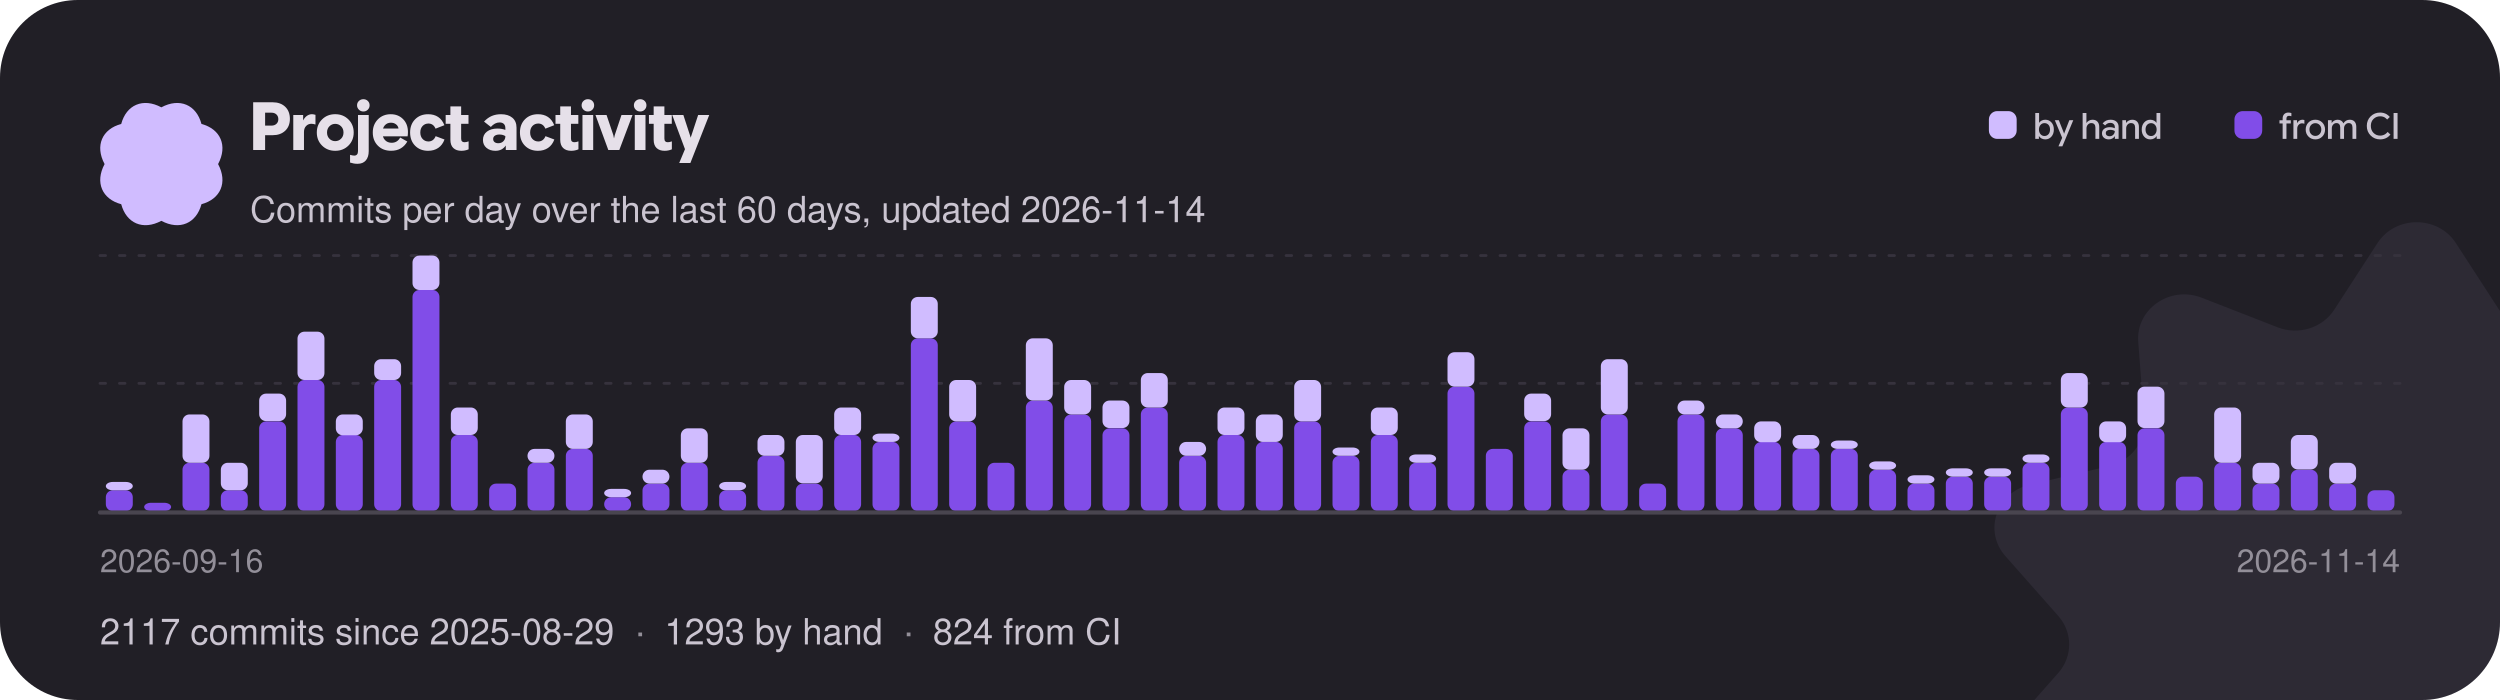
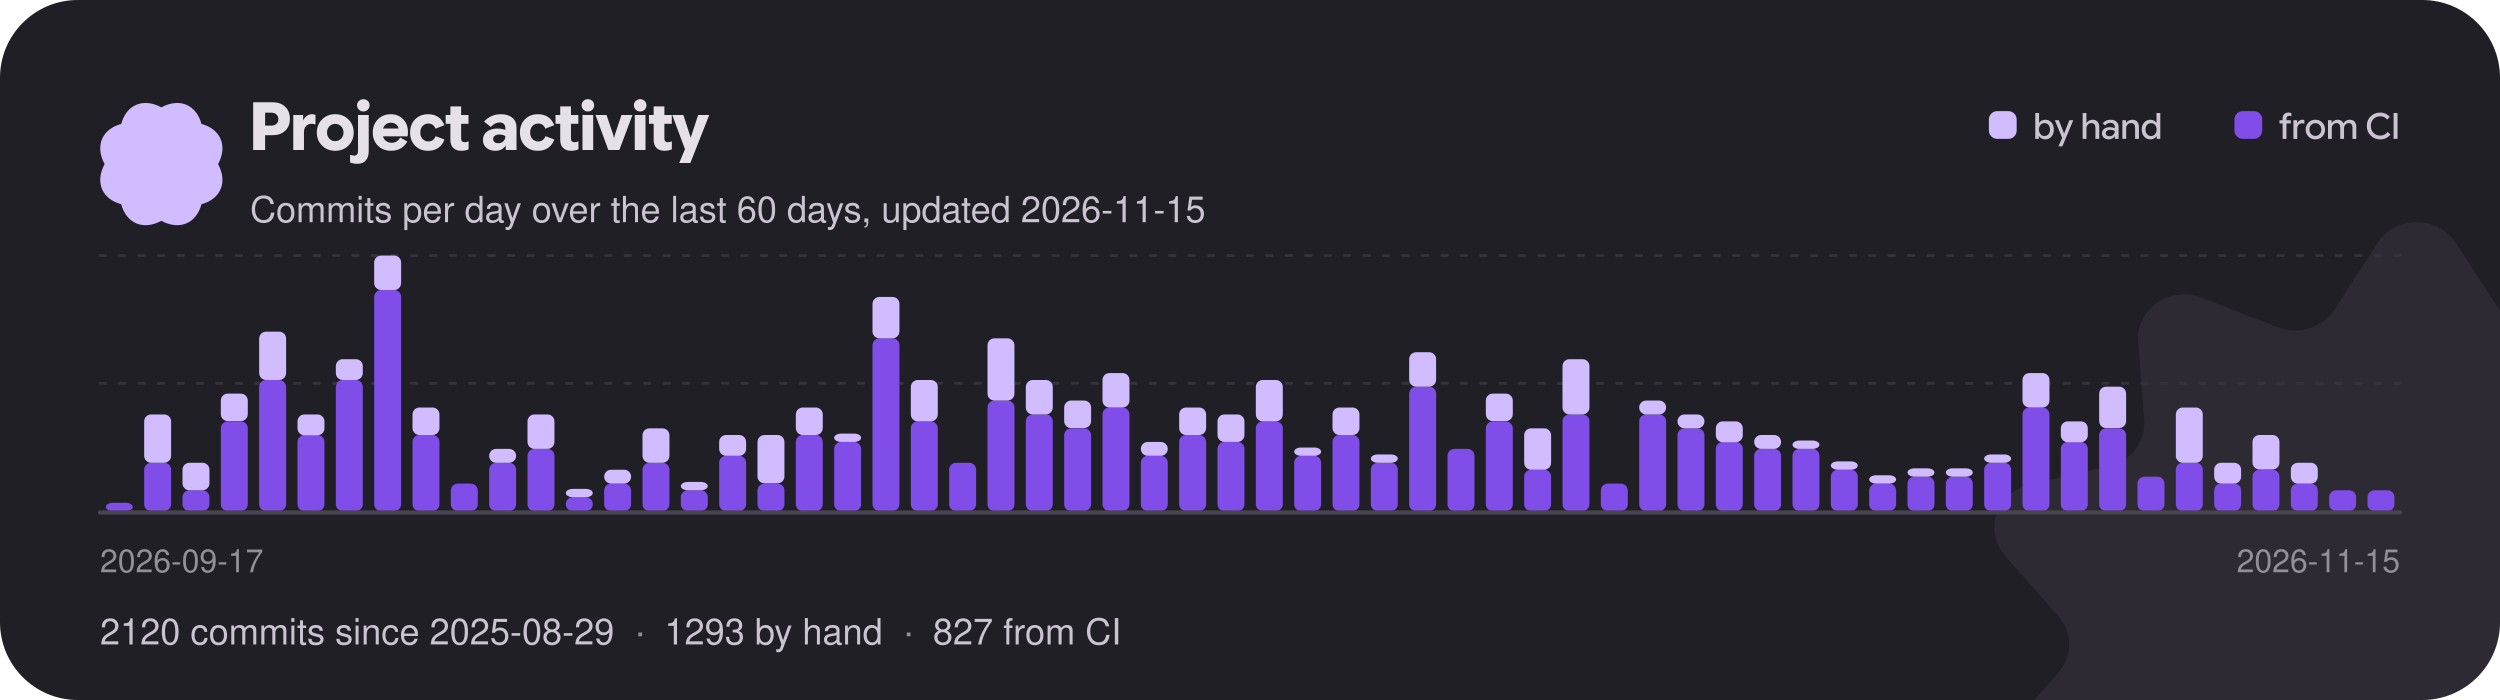
<svg xmlns="http://www.w3.org/2000/svg" width="900" height="252" viewBox="0 0 900 252" role="img" aria-label="Project activity: commits per day over the last 60 days">
  <style>text{font-family:"Google Sans Flex","Google Sans",-apple-system,"Segoe UI",Helvetica,Arial,sans-serif;font-weight:500}</style>
  <defs>
    <clipPath id="card">
      <rect width="900" height="252" rx="28" />
    </clipPath>
  </defs>
  <g clip-path="url(#card)">
    <rect width="900" height="252" fill="#211f26" />
    <g transform="translate(870 232) scale(0.95)">
      <g>
        <animateTransform attributeName="transform" type="rotate" from="0" to="360" dur="60s" repeatCount="indefinite" />
        <path transform="translate(-160 -160)" d="M145.149 7.904C151.979 -2.635 168.019 -2.635 174.849 7.904L191.239 33.165C195.729 40.093 204.799 42.91 212.689 39.83L241.469 28.603C253.479 23.92 266.449 32.932 265.509 45.3L263.239 74.95C262.609 83.08 268.209 90.45 276.489 92.4L306.679 99.49C319.269 102.45 324.229 117.03 315.859 126.51L295.799 149.21C290.299 155.44 290.299 164.56 295.799 170.79L315.859 193.49C324.229 202.97 319.269 217.55 306.679 220.51L276.489 227.6C268.209 229.55 262.609 236.92 263.239 245.05L265.509 274.7C266.449 287.07 253.479 296.08 241.469 291.4L212.689 280.17C204.799 277.09 195.729 279.91 191.239 286.84L174.849 312.1C168.019 322.63 151.979 322.63 145.149 312.1L128.759 286.84C124.269 279.91 115.199 277.09 107.309 280.17L78.529 291.4C66.519 296.08 53.549 287.07 54.489 274.7L56.759 245.05C57.389 236.92 51.789 229.55 43.509 227.6L13.319 220.51C0.729 217.55 -4.231 202.97 4.139 193.49L24.199 170.79C29.699 164.56 29.699 155.44 24.199 149.21L4.139 126.51C-4.231 117.03 0.729 102.45 13.319 99.49L43.509 92.4C51.789 90.45 57.389 83.08 56.759 74.95L54.489 45.3C53.549 32.932 66.519 23.92 78.529 28.603L107.309 39.83C115.199 42.91 124.269 40.093 128.759 33.165L145.149 7.904Z" fill="#d0bcff" fill-opacity="0.07" />
      </g>
    </g>
    <g transform="translate(58 59) scale(0.1375)">
      <g>
        <animateTransform attributeName="transform" type="rotate" from="360" to="0" dur="18s" repeatCount="indefinite" />
        <path transform="translate(-189.4 -189.5)" d="M338.584 189.998C364.427 238.164 344.902 281.771 295.066 295.061C281.771 344.902 238.164 364.422 189.998 338.584C141.831 364.427 98.225 344.902 84.934 295.066C35.098 281.771 15.573 238.164 41.416 189.998C15.573 141.831 35.098 98.225 84.934 84.934C98.225 35.098 141.831 15.573 189.998 41.416C238.164 15.573 281.771 35.098 295.061 84.934C344.902 98.225 364.422 141.831 338.584 189.998Z" fill="#d0bcff" />
      </g>
    </g>
    <path aria-hidden="true" transform="translate(90 54)" fill="#e6e0e9" d="M1.14 0Q1.14 0 1.14 0Q1.14 0 1.14 0V-17.18Q1.14 -17.18 1.14 -17.18Q1.14 -17.18 1.14 -17.18H8.16Q10.97 -17.18 12.67 -15.57Q14.36 -13.96 14.36 -11.18Q14.36 -8.52 12.66 -6.92Q10.96 -5.33 8.16 -5.33H3.62V-8.78H7.75Q8.83 -8.78 9.52 -9.42Q10.2 -10.06 10.2 -11.1Q10.2 -12.14 9.52 -12.79Q8.84 -13.43 7.76 -13.43H5.44V0Q5.44 0 5.44 0Q5.44 0 5.44 0ZM15.58 0Q15.58 0 15.58 0Q15.58 0 15.58 0V-12.6Q15.58 -12.6 15.58 -12.6Q15.58 -12.6 15.58 -12.6H19.13Q19.13 -12.6 19.13 -12.6Q19.13 -12.6 19.13 -12.6V-10.31L18.83 -10.66H19.15Q19.7 -11.78 20.56 -12.34Q21.41 -12.89 22.3 -12.89Q22.58 -12.89 22.87 -12.83Q23.16 -12.78 23.57 -12.66Q23.57 -12.66 23.57 -12.66Q23.57 -12.66 23.57 -12.66V-9.18Q23.57 -9.18 23.57 -9.18Q23.57 -9.18 23.57 -9.18Q23.11 -9.32 22.75 -9.38Q22.39 -9.44 22.08 -9.44Q20.99 -9.44 20.21 -8.65Q19.43 -7.86 19.43 -6.46V0Q19.43 0 19.43 0Q19.43 0 19.43 0ZM30.68 0.29Q27.83 0.29 25.94 -1.59Q24.05 -3.47 24.05 -6.3Q24.05 -9.13 25.94 -11.01Q27.83 -12.89 30.68 -12.89Q33.54 -12.89 35.44 -11Q37.33 -9.12 37.33 -6.3Q37.33 -3.47 35.44 -1.59Q33.54 0.29 30.68 0.29ZM30.68 -3.19Q31.91 -3.19 32.78 -4.06Q33.66 -4.92 33.66 -6.3Q33.66 -7.68 32.78 -8.54Q31.91 -9.41 30.68 -9.41Q29.46 -9.41 28.6 -8.54Q27.73 -7.68 27.73 -6.3Q27.73 -4.92 28.59 -4.06Q29.45 -3.19 30.68 -3.19ZM38.71 4.97Q37.96 4.97 37.37 4.86Q36.78 4.75 36.02 4.52Q36.02 4.52 36.02 4.52Q36.02 4.52 36.02 4.52V1.74Q36.02 1.74 36.02 1.74Q36.02 1.74 36.02 1.74Q36.55 1.88 36.9 1.95Q37.25 2.02 37.54 2.02Q38.17 2.02 38.53 1.61Q38.88 1.21 38.88 0.4V-12.6Q38.88 -12.6 38.88 -12.6Q38.88 -12.6 38.88 -12.6H42.74Q42.74 -12.6 42.74 -12.6Q42.74 -12.6 42.74 -12.6V0.41Q42.74 2.52 41.71 3.74Q40.67 4.97 38.71 4.97ZM40.8 -13.86Q39.86 -13.86 39.2 -14.52Q38.54 -15.18 38.54 -16.09Q38.54 -17.04 39.21 -17.66Q39.88 -18.29 40.8 -18.29Q41.77 -18.29 42.41 -17.66Q43.06 -17.04 43.06 -16.09Q43.06 -15.17 42.41 -14.51Q41.77 -13.86 40.8 -13.86ZM50.78 0.28Q47.84 0.28 46.02 -1.57Q44.2 -3.41 44.2 -6.3Q44.2 -9.13 46.01 -11Q47.83 -12.88 50.68 -12.88Q53.35 -12.88 55.1 -11.12Q56.86 -9.36 56.86 -6.46Q56.86 -6.08 56.83 -5.7Q56.8 -5.32 56.74 -4.91Q56.74 -4.91 56.74 -4.91Q56.74 -4.91 56.74 -4.91H46.08V-7.73H53.46Q53.33 -8.65 52.57 -9.24Q51.82 -9.83 50.72 -9.83Q49.37 -9.83 48.52 -8.87Q47.68 -7.91 47.68 -6.25Q47.68 -4.56 48.59 -3.58Q49.51 -2.6 50.99 -2.6Q52.01 -2.6 52.78 -3.07Q53.54 -3.53 54.07 -4.49Q54.07 -4.49 54.07 -4.49Q54.07 -4.49 54.07 -4.49L56.63 -3.05Q56.63 -3.05 56.63 -3.05Q56.63 -3.05 56.63 -3.05Q55.73 -1.46 54.28 -0.59Q52.84 0.28 50.78 0.28ZM64.13 0.29Q61.25 0.29 59.44 -1.54Q57.64 -3.37 57.64 -6.31Q57.64 -9.24 59.45 -11.06Q61.26 -12.88 64.14 -12.88Q66.25 -12.88 67.73 -11.89Q69.2 -10.91 69.98 -8.93Q69.98 -8.93 69.98 -8.93Q69.98 -8.93 69.98 -8.93L66.79 -7.68Q66.79 -7.68 66.79 -7.68Q66.79 -7.68 66.79 -7.68Q66.42 -8.59 65.77 -9.06Q65.12 -9.53 64.24 -9.53Q62.98 -9.53 62.14 -8.65Q61.31 -7.76 61.31 -6.31Q61.31 -4.85 62.15 -3.96Q62.99 -3.07 64.24 -3.07Q65.14 -3.07 65.81 -3.57Q66.48 -4.07 66.83 -4.98Q66.83 -4.98 66.83 -4.98Q66.83 -4.98 66.83 -4.98L70.02 -3.78Q70.02 -3.78 70.02 -3.78Q70.02 -3.78 70.02 -3.78Q69.3 -1.8 67.78 -0.76Q66.25 0.29 64.13 0.29ZM76.08 0.29Q74.27 0.29 73.21 -0.7Q72.14 -1.69 72.14 -3.71V-15.7Q72.14 -15.7 72.14 -15.7Q72.14 -15.7 72.14 -15.7H76.01Q76.01 -15.7 76.01 -15.7Q76.01 -15.7 76.01 -15.7V-4.18Q76.01 -3.42 76.32 -3.11Q76.63 -2.8 77.2 -2.8Q77.54 -2.8 77.9 -2.87Q78.25 -2.95 78.7 -3.11Q78.7 -3.11 78.7 -3.11Q78.7 -3.11 78.7 -3.11V-0.24Q78.7 -0.24 78.7 -0.24Q78.7 -0.24 78.7 -0.24Q78.04 0.04 77.4 0.16Q76.76 0.29 76.08 0.29ZM70.44 -9.43Q70.44 -9.43 70.44 -9.43Q70.44 -9.43 70.44 -9.43V-12.6Q70.44 -12.6 70.44 -12.6Q70.44 -12.6 70.44 -12.6H78.66Q78.66 -12.6 78.66 -12.6Q78.66 -12.6 78.66 -12.6V-9.43Q78.66 -9.43 78.66 -9.43Q78.66 -9.43 78.66 -9.43ZM88.34 0.29Q86.39 0.29 85.12 -0.78Q83.86 -1.85 83.86 -3.62Q83.86 -5.53 85.3 -6.62Q86.74 -7.72 89.05 -7.72Q89.87 -7.72 90.56 -7.6Q91.26 -7.48 91.93 -7.24V-7.86Q91.93 -8.84 91.39 -9.38Q90.84 -9.92 89.87 -9.92Q88.99 -9.92 88.21 -9.52Q87.43 -9.11 86.7 -8.3Q86.7 -8.3 86.7 -8.3Q86.7 -8.3 86.7 -8.3L84.25 -10.22Q84.25 -10.22 84.25 -10.22Q84.25 -10.22 84.25 -10.22Q85.58 -11.64 87.06 -12.26Q88.54 -12.88 90.37 -12.88Q92.93 -12.88 94.44 -11.62Q95.95 -10.37 95.95 -8.02V0Q95.95 0 95.95 0Q95.95 0 95.95 0H92.08Q92.08 0 92.08 0Q92.08 0 92.08 0V-2.41L92.68 -1.62H92.08Q91.46 -0.7 90.53 -0.2Q89.59 0.29 88.34 0.29ZM89.39 -2.44Q90.52 -2.44 91.22 -3.16Q91.93 -3.88 91.93 -4.91V-4.99Q91.48 -5.29 90.94 -5.43Q90.4 -5.57 89.78 -5.57Q88.75 -5.57 88.15 -5.15Q87.54 -4.73 87.54 -3.97Q87.54 -3.25 88.04 -2.84Q88.54 -2.44 89.39 -2.44ZM103.67 0.29Q100.79 0.29 98.98 -1.54Q97.18 -3.37 97.18 -6.31Q97.18 -9.24 98.99 -11.06Q100.8 -12.88 103.68 -12.88Q105.79 -12.88 107.27 -11.89Q108.74 -10.91 109.52 -8.93Q109.52 -8.93 109.52 -8.93Q109.52 -8.93 109.52 -8.93L106.33 -7.68Q106.33 -7.68 106.33 -7.68Q106.33 -7.68 106.33 -7.68Q105.96 -8.59 105.31 -9.06Q104.66 -9.53 103.78 -9.53Q102.52 -9.53 101.68 -8.65Q100.85 -7.76 100.85 -6.31Q100.85 -4.85 101.69 -3.96Q102.53 -3.07 103.78 -3.07Q104.68 -3.07 105.35 -3.57Q106.02 -4.07 106.37 -4.98Q106.37 -4.98 106.37 -4.98Q106.37 -4.98 106.37 -4.98L109.56 -3.78Q109.56 -3.78 109.56 -3.78Q109.56 -3.78 109.56 -3.78Q108.84 -1.8 107.32 -0.76Q105.79 0.29 103.67 0.29ZM115.62 0.29Q113.81 0.29 112.75 -0.7Q111.68 -1.69 111.68 -3.71V-15.7Q111.68 -15.7 111.68 -15.7Q111.68 -15.7 111.68 -15.7H115.55Q115.55 -15.7 115.55 -15.7Q115.55 -15.7 115.55 -15.7V-4.18Q115.55 -3.42 115.86 -3.11Q116.17 -2.8 116.74 -2.8Q117.08 -2.8 117.44 -2.87Q117.79 -2.95 118.24 -3.11Q118.24 -3.11 118.24 -3.11Q118.24 -3.11 118.24 -3.11V-0.24Q118.24 -0.24 118.24 -0.24Q118.24 -0.24 118.24 -0.24Q117.58 0.04 116.94 0.16Q116.3 0.29 115.62 0.29ZM109.98 -9.43Q109.98 -9.43 109.98 -9.43Q109.98 -9.43 109.98 -9.43V-12.6Q109.98 -12.6 109.98 -12.6Q109.98 -12.6 109.98 -12.6H118.2Q118.2 -12.6 118.2 -12.6Q118.2 -12.6 118.2 -12.6V-9.43Q118.2 -9.43 118.2 -9.43Q118.2 -9.43 118.2 -9.43ZM119.69 0Q119.69 0 119.69 0Q119.69 0 119.69 0V-12.6Q119.69 -12.6 119.69 -12.6Q119.69 -12.6 119.69 -12.6H123.55Q123.55 -12.6 123.55 -12.6Q123.55 -12.6 123.55 -12.6V0Q123.55 0 123.55 0Q123.55 0 123.55 0ZM121.63 -13.86Q120.7 -13.86 120.04 -14.52Q119.38 -15.18 119.38 -16.09Q119.38 -17.04 120.04 -17.66Q120.71 -18.29 121.63 -18.29Q122.6 -18.29 123.25 -17.66Q123.89 -17.04 123.89 -16.09Q123.89 -15.17 123.25 -14.51Q122.6 -13.86 121.63 -13.86ZM128.99 0Q128.99 0 128.99 0Q128.99 0 128.99 0L124.37 -12.6Q124.37 -12.6 124.37 -12.6Q124.37 -12.6 124.37 -12.6H128.36Q128.36 -12.6 128.36 -12.6Q128.36 -12.6 128.36 -12.6L130.79 -5.39L131.03 -4.21H131.05L131.32 -5.39L133.73 -12.6Q133.73 -12.6 133.73 -12.6Q133.73 -12.6 133.73 -12.6H137.7Q137.7 -12.6 137.7 -12.6Q137.7 -12.6 137.7 -12.6L132.95 0Q132.95 0 132.95 0Q132.95 0 132.95 0ZM138.52 0Q138.52 0 138.52 0Q138.52 0 138.52 0V-12.6Q138.52 -12.6 138.52 -12.6Q138.52 -12.6 138.52 -12.6H142.38Q142.38 -12.6 142.38 -12.6Q142.38 -12.6 142.38 -12.6V0Q142.38 0 142.38 0Q142.38 0 142.38 0ZM140.46 -13.86Q139.52 -13.86 138.86 -14.52Q138.2 -15.18 138.2 -16.09Q138.2 -17.04 138.87 -17.66Q139.54 -18.29 140.46 -18.29Q141.43 -18.29 142.07 -17.66Q142.72 -17.04 142.72 -16.09Q142.72 -15.17 142.07 -14.51Q141.43 -13.86 140.46 -13.86ZM149.26 0.29Q147.44 0.29 146.38 -0.7Q145.32 -1.69 145.32 -3.71V-15.7Q145.32 -15.7 145.32 -15.7Q145.32 -15.7 145.32 -15.7H149.18Q149.18 -15.7 149.18 -15.7Q149.18 -15.7 149.18 -15.7V-4.18Q149.18 -3.42 149.5 -3.11Q149.81 -2.8 150.37 -2.8Q150.72 -2.8 151.07 -2.87Q151.43 -2.95 151.87 -3.11Q151.87 -3.11 151.87 -3.11Q151.87 -3.11 151.87 -3.11V-0.24Q151.87 -0.24 151.87 -0.24Q151.87 -0.24 151.87 -0.24Q151.21 0.04 150.58 0.16Q149.94 0.29 149.26 0.29ZM143.62 -9.43Q143.62 -9.43 143.62 -9.43Q143.62 -9.43 143.62 -9.43V-12.6Q143.62 -12.6 143.62 -12.6Q143.62 -12.6 143.62 -12.6H151.84Q151.84 -12.6 151.84 -12.6Q151.84 -12.6 151.84 -12.6V-9.43Q151.84 -9.43 151.84 -9.43Q151.84 -9.43 151.84 -9.43ZM154.51 4.69Q154.51 4.69 154.49 4.73Q154.48 4.78 154.51 4.69L156.92 -1.09L156.86 0.42L152 -12.6Q152 -12.6 152 -12.6Q152 -12.6 152 -12.6H156.01Q156.01 -12.6 156.01 -12.6Q156.01 -12.6 156.01 -12.6L158.5 -4.96L158.64 -4.43H158.65L158.81 -4.94L161.33 -12.6Q161.33 -12.6 161.33 -12.6Q161.33 -12.6 161.33 -12.6H165.32Q165.32 -12.6 165.32 -12.6Q165.32 -12.6 165.32 -12.6L158.53 4.69Q158.52 4.73 158.53 4.71Q158.53 4.69 158.53 4.69Z" />
-     <text x="90" y="80" font-size="13" fill="#cac4d0">Commits per day over the last 60 days, updated 2026-11-14</text>
+     <text x="90" y="80" font-size="13" fill="#cac4d0">Commits per day over the last 60 days, updated 2026-11-15</text>
    <rect x="716.0" y="40" width="10" height="10" rx="3" fill="#d0bcff" />
    <path aria-hidden="true" transform="translate(732.0 50)" fill="#cac4d0" d="M4.29 0.18Q3.53 0.18 2.92 -0.16Q2.31 -0.5 2 -1.06H1.67L2 -1.37V0Q2 0 2 0Q2 0 2 0H0.7Q0.7 0 0.7 0Q0.7 0 0.7 0V-9.31Q0.7 -9.31 0.7 -9.31Q0.7 -9.31 0.7 -9.31H2.07Q2.07 -9.31 2.07 -9.31Q2.07 -9.31 2.07 -9.31V-5.65L2.05 -5.73Q2.36 -6.26 2.96 -6.58Q3.57 -6.9 4.3 -6.9Q5.63 -6.9 6.51 -5.94Q7.39 -4.97 7.39 -3.37Q7.39 -1.79 6.51 -0.81Q5.64 0.18 4.29 0.18ZM4.02 -1.04Q4.88 -1.04 5.44 -1.67Q6.01 -2.29 6.01 -3.37Q6.01 -4.44 5.45 -5.06Q4.88 -5.68 4.02 -5.68Q3.17 -5.68 2.6 -5.04Q2.02 -4.41 2.02 -3.37Q2.02 -2.37 2.59 -1.7Q3.15 -1.04 4.02 -1.04ZM9.04 2.67Q9.04 2.67 9.03 2.67Q9.03 2.68 9.04 2.67L10.53 -0.71L10.56 0.04L7.73 -6.73Q7.73 -6.73 7.73 -6.73Q7.73 -6.73 7.73 -6.73H9.17Q9.17 -6.73 9.17 -6.73Q9.17 -6.73 9.17 -6.73L10.94 -2.26L11.06 -1.87H11.09L11.22 -2.26L12.96 -6.73Q12.95 -6.73 12.96 -6.73Q12.96 -6.73 12.96 -6.73H14.38Q14.38 -6.73 14.38 -6.73Q14.38 -6.73 14.38 -6.73L10.46 2.67Q10.46 2.67 10.46 2.67Q10.46 2.67 10.46 2.67ZM17.75 0Q17.75 0 17.75 0Q17.75 0 17.75 0V-9.31Q17.75 -9.31 17.75 -9.31Q17.75 -9.31 17.75 -9.31H19.11Q19.11 -9.31 19.11 -9.31Q19.11 -9.31 19.11 -9.31V-5.73H19.13Q19.43 -6.25 20.02 -6.57Q20.6 -6.9 21.29 -6.9Q22.44 -6.9 23.08 -6.21Q23.72 -5.51 23.72 -4.34V0Q23.72 0 23.72 0Q23.72 0 23.72 0H22.35Q22.35 0 22.35 0Q22.35 0 22.35 0V-4.06Q22.35 -4.82 21.97 -5.26Q21.6 -5.69 20.86 -5.69Q20.15 -5.69 19.64 -5.14Q19.13 -4.58 19.13 -3.78V0Q19.13 0 19.13 0Q19.13 0 19.13 0ZM27.16 0.18Q26.08 0.18 25.4 -0.42Q24.71 -1.02 24.71 -1.99Q24.71 -3.02 25.48 -3.61Q26.25 -4.21 27.49 -4.21Q28.03 -4.21 28.51 -4.11Q28.98 -4 29.33 -3.84V-4.28Q29.33 -4.97 28.88 -5.37Q28.44 -5.77 27.7 -5.77Q27.12 -5.77 26.69 -5.54Q26.25 -5.32 25.84 -4.84Q25.84 -4.84 25.84 -4.84Q25.84 -4.84 25.84 -4.84L24.94 -5.58Q24.94 -5.58 24.94 -5.58Q24.94 -5.58 24.94 -5.58Q25.58 -6.3 26.25 -6.6Q26.92 -6.9 27.83 -6.9Q29.14 -6.9 29.92 -6.21Q30.7 -5.51 30.7 -4.32V0Q30.7 0 30.7 0Q30.7 0 30.7 0H29.35Q29.35 0 29.35 0Q29.35 0 29.35 0V-1.46L29.69 -0.99H29.33Q29.02 -0.45 28.45 -0.14Q27.88 0.18 27.16 0.18ZM27.45 -0.95Q28.24 -0.95 28.78 -1.49Q29.33 -2.03 29.33 -2.81V-2.83Q29.04 -3.02 28.61 -3.14Q28.18 -3.26 27.72 -3.26Q26.96 -3.26 26.52 -2.95Q26.08 -2.65 26.08 -2.07Q26.08 -1.55 26.45 -1.25Q26.83 -0.95 27.45 -0.95ZM32.05 0V-6.73Q32.05 -6.73 32.05 -6.73Q32.05 -6.73 32.05 -6.73H33.37Q33.37 -6.73 33.37 -6.73Q33.37 -6.73 33.37 -6.73V-5.53L33.2 -5.73H33.39Q33.7 -6.25 34.3 -6.57Q34.91 -6.9 35.58 -6.9Q36.73 -6.9 37.37 -6.21Q38.01 -5.52 38.01 -4.34V0Q38.01 0 38.01 0Q38.01 0 38.01 0H36.64Q36.64 0 36.64 0Q36.64 0 36.64 0V-4.06Q36.64 -4.83 36.27 -5.26Q35.9 -5.69 35.13 -5.69Q34.42 -5.69 33.92 -5.15Q33.42 -4.61 33.42 -3.8V0Q33.42 0 33.42 0Q33.42 0 33.42 0H32.05Q32.05 0 32.05 0Q32.05 0 32.05 0ZM42.11 0.18Q40.77 0.18 39.9 -0.8Q39.02 -1.77 39.02 -3.36Q39.02 -4.95 39.91 -5.92Q40.79 -6.9 42.13 -6.9Q42.86 -6.9 43.47 -6.57Q44.07 -6.25 44.36 -5.72L44.34 -5.65V-9.31Q44.34 -9.31 44.34 -9.31Q44.34 -9.31 44.34 -9.31H45.71Q45.71 -9.31 45.71 -9.31Q45.71 -9.31 45.71 -9.31V0Q45.71 0 45.71 0Q45.71 0 45.71 0H44.41Q44.41 0 44.41 0Q44.41 0 44.41 0V-1.29L44.64 -1.05H44.41Q44.1 -0.49 43.49 -0.16Q42.88 0.18 42.11 0.18ZM42.39 -1.03Q43.26 -1.03 43.82 -1.7Q44.39 -2.36 44.39 -3.37Q44.39 -4.39 43.81 -5.03Q43.24 -5.67 42.39 -5.67Q41.53 -5.67 40.96 -5.05Q40.39 -4.43 40.39 -3.36Q40.39 -2.29 40.96 -1.66Q41.53 -1.03 42.39 -1.03Z" />
    <rect x="804.4" y="40" width="10" height="10" rx="3" fill="#814de8" />
    <path aria-hidden="true" transform="translate(820.4 50)" fill="#cac4d0" d="M0.21 -5.55Q0.21 -5.55 0.21 -5.55Q0.21 -5.55 0.21 -5.55V-6.71Q0.21 -6.71 0.21 -6.71Q0.21 -6.71 0.21 -6.71H4.29Q4.29 -6.71 4.29 -6.71Q4.29 -6.71 4.29 -6.71V-5.55Q4.29 -5.55 4.29 -5.55Q4.29 -5.55 4.29 -5.55ZM1.35 0Q1.35 0 1.35 0Q1.35 0 1.35 0V-7.38Q1.35 -8.33 1.91 -8.91Q2.47 -9.48 3.41 -9.48Q3.67 -9.48 3.92 -9.44Q4.17 -9.41 4.5 -9.3Q4.5 -9.3 4.5 -9.3Q4.5 -9.3 4.5 -9.3V-8.15Q4.5 -8.15 4.5 -8.15Q4.5 -8.15 4.5 -8.15Q4.21 -8.24 4.01 -8.27Q3.82 -8.3 3.63 -8.3Q3.22 -8.3 2.97 -8.05Q2.72 -7.81 2.72 -7.31V-6.38V-6.14V0Q2.72 0 2.72 0Q2.72 0 2.72 0ZM5.23 0Q5.23 0 5.23 0Q5.23 0 5.23 0V-6.73Q5.23 -6.73 5.23 -6.73Q5.23 -6.73 5.23 -6.73H6.53Q6.53 -6.73 6.53 -6.73Q6.53 -6.73 6.53 -6.73V-5.53L6.4 -5.67H6.56Q6.82 -6.24 7.35 -6.57Q7.87 -6.9 8.43 -6.9Q8.57 -6.9 8.74 -6.88Q8.9 -6.86 9.18 -6.79Q9.18 -6.79 9.18 -6.79Q9.18 -6.79 9.18 -6.79V-5.45Q9.18 -5.45 9.18 -5.45Q9.18 -5.45 9.18 -5.45Q8.85 -5.55 8.65 -5.58Q8.46 -5.6 8.33 -5.6Q7.62 -5.6 7.11 -5.07Q6.6 -4.53 6.6 -3.67V0Q6.6 0 6.6 0Q6.6 0 6.6 0ZM13.13 0.18Q11.63 0.18 10.64 -0.84Q9.65 -1.85 9.65 -3.37Q9.65 -4.89 10.64 -5.9Q11.63 -6.9 13.13 -6.9Q14.62 -6.9 15.62 -5.9Q16.62 -4.89 16.62 -3.37Q16.62 -1.85 15.63 -0.84Q14.63 0.18 13.13 0.18ZM13.13 -1.07Q14.02 -1.07 14.64 -1.71Q15.27 -2.35 15.27 -3.37Q15.27 -4.39 14.64 -5.03Q14.01 -5.66 13.13 -5.66Q12.24 -5.66 11.62 -5.03Q11 -4.39 11 -3.37Q11 -2.35 11.62 -1.71Q12.23 -1.07 13.13 -1.07ZM17.67 0Q17.67 0 17.67 0Q17.67 0 17.67 0V-6.73Q17.67 -6.73 17.67 -6.73Q17.67 -6.73 17.67 -6.73H19Q19 -6.73 19 -6.73Q19 -6.73 19 -6.73V-5.58L18.87 -5.73H19.03Q19.32 -6.25 19.9 -6.57Q20.47 -6.9 21.16 -6.9Q21.89 -6.9 22.45 -6.54Q23.01 -6.17 23.22 -5.58Q23.61 -6.23 24.2 -6.57Q24.8 -6.9 25.52 -6.9Q26.64 -6.9 27.25 -6.22Q27.86 -5.53 27.86 -4.35V0Q27.86 0 27.86 0Q27.86 0 27.86 0H26.49Q26.49 0 26.49 0Q26.49 0 26.49 0V-4.06Q26.49 -4.85 26.15 -5.27Q25.8 -5.69 25.12 -5.69Q24.43 -5.69 23.94 -5.15Q23.45 -4.61 23.45 -3.79V0Q23.45 0 23.45 0Q23.45 0 23.45 0H22.08Q22.08 0 22.08 0Q22.08 0 22.08 0V-4.04Q22.08 -4.84 21.73 -5.26Q21.38 -5.69 20.7 -5.69Q20.02 -5.69 19.54 -5.14Q19.05 -4.6 19.05 -3.78V0Q19.05 0 19.05 0Q19.05 0 19.05 0ZM36.47 0.18Q34.41 0.18 33.03 -1.21Q31.65 -2.59 31.65 -4.67Q31.65 -6.76 33.04 -8.12Q34.42 -9.48 36.46 -9.48Q37.13 -9.48 37.75 -9.31Q38.37 -9.14 38.87 -8.82Q39.38 -8.51 39.94 -7.9Q39.94 -7.9 39.94 -7.9Q39.94 -7.9 39.94 -7.9L38.98 -6.96Q38.98 -6.96 38.98 -6.96Q38.98 -6.96 38.98 -6.96Q38.49 -7.47 38.15 -7.69Q37.82 -7.9 37.4 -8.01Q36.99 -8.13 36.48 -8.13Q35.05 -8.13 34.07 -7.18Q33.1 -6.23 33.1 -4.68Q33.1 -3.14 34.06 -2.16Q35.03 -1.18 36.48 -1.18Q37 -1.18 37.46 -1.33Q37.93 -1.47 38.32 -1.73Q38.72 -2 39.16 -2.5Q39.16 -2.5 39.16 -2.5Q39.16 -2.5 39.16 -2.5L40.16 -1.54Q40.16 -1.54 40.16 -1.54Q40.16 -1.54 40.16 -1.54Q39.53 -0.83 38.99 -0.5Q38.45 -0.17 37.82 0Q37.19 0.18 36.47 0.18ZM41.29 0Q41.29 0 41.29 0Q41.29 0 41.29 0V-9.31Q41.29 -9.31 41.29 -9.31Q41.29 -9.31 41.29 -9.31H42.72Q42.72 -9.31 42.72 -9.31Q42.72 -9.31 42.72 -9.31V0Q42.72 0 42.72 0Q42.72 0 42.72 0Z" />
    <line x1="36" y1="138.0" x2="864" y2="138.0" stroke="#36323d" stroke-dasharray="2 5" stroke-linecap="round" />
    <line x1="36" y1="92.0" x2="864" y2="92.0" stroke="#36323d" stroke-dasharray="2 5" stroke-linecap="round" />
-     <rect x="38.1" y="176.5" width="9.7" height="7.5" rx="2.5" fill="#814de8" />
-     <rect x="38.1" y="173.5" width="9.7" height="3.0" rx="2.5" fill="#d0bcff" />
-     <rect x="51.9" y="181.0" width="9.7" height="3.0" rx="2.5" fill="#814de8" />
-     <rect x="65.7" y="166.6" width="9.7" height="17.4" rx="2.5" fill="#814de8" />
-     <rect x="65.7" y="149.2" width="9.7" height="17.4" rx="2.5" fill="#d0bcff" />
-     <rect x="79.5" y="176.5" width="9.7" height="7.5" rx="2.5" fill="#814de8" />
-     <rect x="79.5" y="166.6" width="9.7" height="9.9" rx="2.5" fill="#d0bcff" />
-     <rect x="93.3" y="151.7" width="9.7" height="32.3" rx="2.5" fill="#814de8" />
-     <rect x="93.3" y="141.7" width="9.7" height="9.9" rx="2.5" fill="#d0bcff" />
-     <rect x="107.1" y="136.8" width="9.7" height="47.2" rx="2.5" fill="#814de8" />
-     <rect x="107.1" y="119.4" width="9.7" height="17.4" rx="2.5" fill="#d0bcff" />
-     <rect x="120.9" y="156.6" width="9.7" height="27.4" rx="2.5" fill="#814de8" />
-     <rect x="120.9" y="149.2" width="9.7" height="7.5" rx="2.5" fill="#d0bcff" />
-     <rect x="134.7" y="136.8" width="9.7" height="47.2" rx="2.5" fill="#814de8" />
-     <rect x="134.7" y="129.3" width="9.7" height="7.5" rx="2.5" fill="#d0bcff" />
-     <rect x="148.5" y="104.4" width="9.7" height="79.6" rx="2.5" fill="#814de8" />
-     <rect x="148.5" y="92.0" width="9.7" height="12.4" rx="2.5" fill="#d0bcff" />
-     <rect x="162.3" y="156.6" width="9.7" height="27.4" rx="2.5" fill="#814de8" />
-     <rect x="162.3" y="146.7" width="9.7" height="9.9" rx="2.5" fill="#d0bcff" />
-     <rect x="176.1" y="174.1" width="9.7" height="9.9" rx="2.5" fill="#814de8" />
-     <rect x="189.9" y="166.6" width="9.7" height="17.4" rx="2.5" fill="#814de8" />
-     <rect x="189.9" y="161.6" width="9.7" height="5.0" rx="2.5" fill="#d0bcff" />
-     <rect x="203.7" y="161.6" width="9.7" height="22.4" rx="2.5" fill="#814de8" />
-     <rect x="203.7" y="149.2" width="9.7" height="12.4" rx="2.5" fill="#d0bcff" />
-     <rect x="217.5" y="179.0" width="9.7" height="5.0" rx="2.5" fill="#814de8" />
-     <rect x="217.5" y="176.0" width="9.7" height="3.0" rx="2.5" fill="#d0bcff" />
-     <rect x="231.3" y="174.1" width="9.7" height="9.9" rx="2.5" fill="#814de8" />
-     <rect x="231.3" y="169.1" width="9.7" height="5.0" rx="2.5" fill="#d0bcff" />
-     <rect x="245.1" y="166.6" width="9.7" height="17.4" rx="2.5" fill="#814de8" />
-     <rect x="245.1" y="154.2" width="9.7" height="12.4" rx="2.5" fill="#d0bcff" />
-     <rect x="258.9" y="176.5" width="9.7" height="7.5" rx="2.5" fill="#814de8" />
-     <rect x="258.9" y="173.5" width="9.7" height="3.0" rx="2.5" fill="#d0bcff" />
-     <rect x="272.7" y="164.1" width="9.7" height="19.9" rx="2.5" fill="#814de8" />
-     <rect x="272.7" y="156.6" width="9.7" height="7.5" rx="2.5" fill="#d0bcff" />
-     <rect x="286.5" y="174.1" width="9.7" height="9.9" rx="2.5" fill="#814de8" />
-     <rect x="286.5" y="156.6" width="9.7" height="17.4" rx="2.5" fill="#d0bcff" />
-     <rect x="300.3" y="156.6" width="9.7" height="27.4" rx="2.5" fill="#814de8" />
-     <rect x="300.3" y="146.7" width="9.7" height="9.9" rx="2.5" fill="#d0bcff" />
-     <rect x="314.1" y="159.1" width="9.7" height="24.9" rx="2.5" fill="#814de8" />
-     <rect x="314.1" y="156.1" width="9.7" height="3.0" rx="2.5" fill="#d0bcff" />
-     <rect x="327.9" y="121.8" width="9.7" height="62.2" rx="2.5" fill="#814de8" />
-     <rect x="327.9" y="106.9" width="9.7" height="14.9" rx="2.5" fill="#d0bcff" />
-     <rect x="341.7" y="151.7" width="9.7" height="32.3" rx="2.5" fill="#814de8" />
-     <rect x="341.7" y="136.8" width="9.7" height="14.9" rx="2.5" fill="#d0bcff" />
-     <rect x="355.5" y="166.6" width="9.7" height="17.4" rx="2.5" fill="#814de8" />
-     <rect x="369.3" y="144.2" width="9.7" height="39.8" rx="2.5" fill="#814de8" />
-     <rect x="369.3" y="121.8" width="9.7" height="22.4" rx="2.5" fill="#d0bcff" />
-     <rect x="383.1" y="149.2" width="9.7" height="34.8" rx="2.5" fill="#814de8" />
-     <rect x="383.1" y="136.8" width="9.7" height="12.4" rx="2.5" fill="#d0bcff" />
-     <rect x="396.9" y="154.2" width="9.7" height="29.8" rx="2.5" fill="#814de8" />
-     <rect x="396.9" y="144.2" width="9.7" height="9.9" rx="2.5" fill="#d0bcff" />
-     <rect x="410.7" y="146.7" width="9.7" height="37.3" rx="2.5" fill="#814de8" />
-     <rect x="410.7" y="134.3" width="9.7" height="12.4" rx="2.5" fill="#d0bcff" />
-     <rect x="424.5" y="164.1" width="9.7" height="19.9" rx="2.5" fill="#814de8" />
-     <rect x="424.5" y="159.1" width="9.7" height="5.0" rx="2.5" fill="#d0bcff" />
-     <rect x="438.3" y="156.6" width="9.7" height="27.4" rx="2.5" fill="#814de8" />
-     <rect x="438.3" y="146.7" width="9.7" height="9.9" rx="2.5" fill="#d0bcff" />
-     <rect x="452.1" y="159.1" width="9.7" height="24.9" rx="2.5" fill="#814de8" />
-     <rect x="452.1" y="149.2" width="9.7" height="9.9" rx="2.5" fill="#d0bcff" />
-     <rect x="465.9" y="151.7" width="9.7" height="32.3" rx="2.5" fill="#814de8" />
-     <rect x="465.9" y="136.8" width="9.7" height="14.9" rx="2.5" fill="#d0bcff" />
-     <rect x="479.7" y="164.1" width="9.7" height="19.9" rx="2.5" fill="#814de8" />
-     <rect x="479.7" y="161.1" width="9.7" height="3.0" rx="2.5" fill="#d0bcff" />
-     <rect x="493.5" y="156.6" width="9.7" height="27.4" rx="2.5" fill="#814de8" />
-     <rect x="493.5" y="146.7" width="9.7" height="9.9" rx="2.5" fill="#d0bcff" />
-     <rect x="507.3" y="166.6" width="9.7" height="17.4" rx="2.5" fill="#814de8" />
-     <rect x="507.3" y="163.6" width="9.7" height="3.0" rx="2.5" fill="#d0bcff" />
-     <rect x="521.1" y="139.2" width="9.7" height="44.8" rx="2.5" fill="#814de8" />
-     <rect x="521.1" y="126.8" width="9.7" height="12.4" rx="2.5" fill="#d0bcff" />
-     <rect x="534.9" y="161.6" width="9.7" height="22.4" rx="2.5" fill="#814de8" />
-     <rect x="548.7" y="151.7" width="9.7" height="32.3" rx="2.5" fill="#814de8" />
-     <rect x="548.7" y="141.7" width="9.7" height="9.9" rx="2.5" fill="#d0bcff" />
-     <rect x="562.5" y="169.1" width="9.7" height="14.9" rx="2.5" fill="#814de8" />
-     <rect x="562.5" y="154.2" width="9.7" height="14.9" rx="2.5" fill="#d0bcff" />
-     <rect x="576.3" y="149.2" width="9.7" height="34.8" rx="2.5" fill="#814de8" />
-     <rect x="576.3" y="129.3" width="9.7" height="19.9" rx="2.5" fill="#d0bcff" />
-     <rect x="590.1" y="174.1" width="9.7" height="9.9" rx="2.5" fill="#814de8" />
-     <rect x="603.9" y="149.2" width="9.7" height="34.8" rx="2.5" fill="#814de8" />
-     <rect x="603.9" y="144.2" width="9.7" height="5.0" rx="2.5" fill="#d0bcff" />
-     <rect x="617.7" y="154.2" width="9.7" height="29.8" rx="2.5" fill="#814de8" />
-     <rect x="617.7" y="149.2" width="9.7" height="5.0" rx="2.5" fill="#d0bcff" />
-     <rect x="631.5" y="159.1" width="9.7" height="24.9" rx="2.5" fill="#814de8" />
-     <rect x="631.5" y="151.7" width="9.7" height="7.5" rx="2.5" fill="#d0bcff" />
+     <rect x="38.1" y="181.0" width="9.7" height="3.0" rx="2.5" fill="#814de8" />
+     <rect x="51.9" y="166.6" width="9.7" height="17.4" rx="2.5" fill="#814de8" />
+     <rect x="51.9" y="149.2" width="9.7" height="17.4" rx="2.5" fill="#d0bcff" />
+     <rect x="65.7" y="176.5" width="9.7" height="7.5" rx="2.5" fill="#814de8" />
+     <rect x="65.7" y="166.6" width="9.7" height="9.9" rx="2.5" fill="#d0bcff" />
+     <rect x="79.5" y="151.7" width="9.7" height="32.3" rx="2.5" fill="#814de8" />
+     <rect x="79.5" y="141.7" width="9.7" height="9.9" rx="2.5" fill="#d0bcff" />
+     <rect x="93.3" y="136.8" width="9.7" height="47.2" rx="2.5" fill="#814de8" />
+     <rect x="93.3" y="119.4" width="9.7" height="17.4" rx="2.5" fill="#d0bcff" />
+     <rect x="107.1" y="156.6" width="9.7" height="27.4" rx="2.5" fill="#814de8" />
+     <rect x="107.1" y="149.2" width="9.7" height="7.5" rx="2.5" fill="#d0bcff" />
+     <rect x="120.9" y="136.8" width="9.7" height="47.2" rx="2.5" fill="#814de8" />
+     <rect x="120.9" y="129.3" width="9.7" height="7.5" rx="2.5" fill="#d0bcff" />
+     <rect x="134.7" y="104.4" width="9.7" height="79.6" rx="2.5" fill="#814de8" />
+     <rect x="134.7" y="92.0" width="9.7" height="12.4" rx="2.5" fill="#d0bcff" />
+     <rect x="148.5" y="156.6" width="9.7" height="27.4" rx="2.5" fill="#814de8" />
+     <rect x="148.5" y="146.7" width="9.7" height="9.9" rx="2.5" fill="#d0bcff" />
+     <rect x="162.3" y="174.1" width="9.7" height="9.9" rx="2.5" fill="#814de8" />
+     <rect x="176.1" y="166.6" width="9.7" height="17.4" rx="2.5" fill="#814de8" />
+     <rect x="176.1" y="161.6" width="9.7" height="5.0" rx="2.5" fill="#d0bcff" />
+     <rect x="189.9" y="161.6" width="9.7" height="22.4" rx="2.5" fill="#814de8" />
+     <rect x="189.9" y="149.2" width="9.7" height="12.4" rx="2.5" fill="#d0bcff" />
+     <rect x="203.7" y="179.0" width="9.7" height="5.0" rx="2.5" fill="#814de8" />
+     <rect x="203.7" y="176.0" width="9.7" height="3.0" rx="2.5" fill="#d0bcff" />
+     <rect x="217.5" y="174.1" width="9.7" height="9.9" rx="2.5" fill="#814de8" />
+     <rect x="217.5" y="169.1" width="9.7" height="5.0" rx="2.5" fill="#d0bcff" />
+     <rect x="231.3" y="166.6" width="9.7" height="17.4" rx="2.5" fill="#814de8" />
+     <rect x="231.3" y="154.2" width="9.7" height="12.4" rx="2.5" fill="#d0bcff" />
+     <rect x="245.1" y="176.5" width="9.7" height="7.5" rx="2.5" fill="#814de8" />
+     <rect x="245.1" y="173.5" width="9.7" height="3.0" rx="2.5" fill="#d0bcff" />
+     <rect x="258.9" y="164.1" width="9.7" height="19.9" rx="2.5" fill="#814de8" />
+     <rect x="258.9" y="156.6" width="9.7" height="7.5" rx="2.5" fill="#d0bcff" />
+     <rect x="272.7" y="174.1" width="9.7" height="9.9" rx="2.5" fill="#814de8" />
+     <rect x="272.7" y="156.6" width="9.7" height="17.4" rx="2.5" fill="#d0bcff" />
+     <rect x="286.5" y="156.6" width="9.7" height="27.4" rx="2.5" fill="#814de8" />
+     <rect x="286.5" y="146.7" width="9.7" height="9.9" rx="2.5" fill="#d0bcff" />
+     <rect x="300.3" y="159.1" width="9.7" height="24.9" rx="2.5" fill="#814de8" />
+     <rect x="300.3" y="156.1" width="9.7" height="3.0" rx="2.5" fill="#d0bcff" />
+     <rect x="314.1" y="121.8" width="9.7" height="62.2" rx="2.5" fill="#814de8" />
+     <rect x="314.1" y="106.9" width="9.7" height="14.9" rx="2.5" fill="#d0bcff" />
+     <rect x="327.9" y="151.7" width="9.7" height="32.3" rx="2.5" fill="#814de8" />
+     <rect x="327.9" y="136.8" width="9.7" height="14.9" rx="2.5" fill="#d0bcff" />
+     <rect x="341.7" y="166.6" width="9.7" height="17.4" rx="2.5" fill="#814de8" />
+     <rect x="355.5" y="144.2" width="9.7" height="39.8" rx="2.5" fill="#814de8" />
+     <rect x="355.5" y="121.8" width="9.7" height="22.4" rx="2.5" fill="#d0bcff" />
+     <rect x="369.3" y="149.2" width="9.7" height="34.8" rx="2.5" fill="#814de8" />
+     <rect x="369.3" y="136.8" width="9.7" height="12.4" rx="2.5" fill="#d0bcff" />
+     <rect x="383.1" y="154.2" width="9.7" height="29.8" rx="2.5" fill="#814de8" />
+     <rect x="383.1" y="144.2" width="9.7" height="9.9" rx="2.5" fill="#d0bcff" />
+     <rect x="396.9" y="146.7" width="9.7" height="37.3" rx="2.5" fill="#814de8" />
+     <rect x="396.9" y="134.3" width="9.7" height="12.4" rx="2.5" fill="#d0bcff" />
+     <rect x="410.7" y="164.1" width="9.7" height="19.9" rx="2.5" fill="#814de8" />
+     <rect x="410.7" y="159.1" width="9.7" height="5.0" rx="2.5" fill="#d0bcff" />
+     <rect x="424.5" y="156.6" width="9.7" height="27.4" rx="2.5" fill="#814de8" />
+     <rect x="424.5" y="146.7" width="9.7" height="9.9" rx="2.5" fill="#d0bcff" />
+     <rect x="438.3" y="159.1" width="9.7" height="24.9" rx="2.5" fill="#814de8" />
+     <rect x="438.3" y="149.2" width="9.7" height="9.9" rx="2.5" fill="#d0bcff" />
+     <rect x="452.1" y="151.7" width="9.7" height="32.3" rx="2.5" fill="#814de8" />
+     <rect x="452.1" y="136.8" width="9.7" height="14.9" rx="2.5" fill="#d0bcff" />
+     <rect x="465.9" y="164.1" width="9.7" height="19.9" rx="2.5" fill="#814de8" />
+     <rect x="465.9" y="161.1" width="9.7" height="3.0" rx="2.5" fill="#d0bcff" />
+     <rect x="479.7" y="156.6" width="9.7" height="27.4" rx="2.5" fill="#814de8" />
+     <rect x="479.7" y="146.7" width="9.7" height="9.9" rx="2.5" fill="#d0bcff" />
+     <rect x="493.5" y="166.6" width="9.7" height="17.4" rx="2.5" fill="#814de8" />
+     <rect x="493.5" y="163.6" width="9.7" height="3.0" rx="2.5" fill="#d0bcff" />
+     <rect x="507.3" y="139.2" width="9.7" height="44.8" rx="2.5" fill="#814de8" />
+     <rect x="507.3" y="126.8" width="9.7" height="12.4" rx="2.5" fill="#d0bcff" />
+     <rect x="521.1" y="161.6" width="9.7" height="22.4" rx="2.5" fill="#814de8" />
+     <rect x="534.9" y="151.7" width="9.7" height="32.3" rx="2.5" fill="#814de8" />
+     <rect x="534.9" y="141.7" width="9.7" height="9.9" rx="2.5" fill="#d0bcff" />
+     <rect x="548.7" y="169.1" width="9.7" height="14.9" rx="2.5" fill="#814de8" />
+     <rect x="548.7" y="154.2" width="9.7" height="14.9" rx="2.5" fill="#d0bcff" />
+     <rect x="562.5" y="149.2" width="9.7" height="34.8" rx="2.5" fill="#814de8" />
+     <rect x="562.5" y="129.3" width="9.7" height="19.9" rx="2.5" fill="#d0bcff" />
+     <rect x="576.3" y="174.1" width="9.7" height="9.9" rx="2.5" fill="#814de8" />
+     <rect x="590.1" y="149.2" width="9.7" height="34.8" rx="2.5" fill="#814de8" />
+     <rect x="590.1" y="144.2" width="9.7" height="5.0" rx="2.5" fill="#d0bcff" />
+     <rect x="603.9" y="154.2" width="9.7" height="29.8" rx="2.5" fill="#814de8" />
+     <rect x="603.9" y="149.2" width="9.7" height="5.0" rx="2.5" fill="#d0bcff" />
+     <rect x="617.7" y="159.1" width="9.7" height="24.9" rx="2.5" fill="#814de8" />
+     <rect x="617.7" y="151.7" width="9.7" height="7.5" rx="2.5" fill="#d0bcff" />
+     <rect x="631.5" y="161.6" width="9.7" height="22.4" rx="2.5" fill="#814de8" />
+     <rect x="631.5" y="156.6" width="9.7" height="5.0" rx="2.5" fill="#d0bcff" />
    <rect x="645.3" y="161.6" width="9.7" height="22.4" rx="2.5" fill="#814de8" />
-     <rect x="645.3" y="156.6" width="9.7" height="5.0" rx="2.5" fill="#d0bcff" />
-     <rect x="659.1" y="161.6" width="9.7" height="22.4" rx="2.5" fill="#814de8" />
-     <rect x="659.1" y="158.6" width="9.7" height="3.0" rx="2.5" fill="#d0bcff" />
-     <rect x="672.9" y="169.1" width="9.7" height="14.9" rx="2.5" fill="#814de8" />
-     <rect x="672.9" y="166.1" width="9.7" height="3.0" rx="2.5" fill="#d0bcff" />
-     <rect x="686.7" y="174.1" width="9.7" height="9.9" rx="2.5" fill="#814de8" />
-     <rect x="686.7" y="171.1" width="9.7" height="3.0" rx="2.5" fill="#d0bcff" />
+     <rect x="645.3" y="158.6" width="9.7" height="3.0" rx="2.5" fill="#d0bcff" />
+     <rect x="659.1" y="169.1" width="9.7" height="14.9" rx="2.5" fill="#814de8" />
+     <rect x="659.1" y="166.1" width="9.7" height="3.0" rx="2.5" fill="#d0bcff" />
+     <rect x="672.9" y="174.1" width="9.7" height="9.9" rx="2.5" fill="#814de8" />
+     <rect x="672.9" y="171.1" width="9.7" height="3.0" rx="2.5" fill="#d0bcff" />
+     <rect x="686.7" y="171.6" width="9.7" height="12.4" rx="2.5" fill="#814de8" />
+     <rect x="686.7" y="168.6" width="9.7" height="3.0" rx="2.5" fill="#d0bcff" />
    <rect x="700.5" y="171.6" width="9.7" height="12.4" rx="2.5" fill="#814de8" />
    <rect x="700.5" y="168.6" width="9.7" height="3.0" rx="2.5" fill="#d0bcff" />
-     <rect x="714.3" y="171.6" width="9.7" height="12.4" rx="2.5" fill="#814de8" />
-     <rect x="714.3" y="168.6" width="9.7" height="3.0" rx="2.5" fill="#d0bcff" />
-     <rect x="728.1" y="166.6" width="9.7" height="17.4" rx="2.5" fill="#814de8" />
-     <rect x="728.1" y="163.6" width="9.7" height="3.0" rx="2.5" fill="#d0bcff" />
-     <rect x="741.9" y="146.7" width="9.7" height="37.3" rx="2.5" fill="#814de8" />
-     <rect x="741.9" y="134.3" width="9.7" height="12.4" rx="2.5" fill="#d0bcff" />
-     <rect x="755.7" y="159.1" width="9.7" height="24.9" rx="2.5" fill="#814de8" />
-     <rect x="755.7" y="151.7" width="9.7" height="7.5" rx="2.5" fill="#d0bcff" />
-     <rect x="769.5" y="154.2" width="9.7" height="29.8" rx="2.5" fill="#814de8" />
-     <rect x="769.5" y="139.2" width="9.7" height="14.9" rx="2.5" fill="#d0bcff" />
-     <rect x="783.3" y="171.6" width="9.7" height="12.4" rx="2.5" fill="#814de8" />
-     <rect x="797.1" y="166.6" width="9.7" height="17.4" rx="2.5" fill="#814de8" />
-     <rect x="797.1" y="146.7" width="9.7" height="19.9" rx="2.5" fill="#d0bcff" />
-     <rect x="810.9" y="174.1" width="9.7" height="9.9" rx="2.5" fill="#814de8" />
-     <rect x="810.9" y="166.6" width="9.7" height="7.5" rx="2.5" fill="#d0bcff" />
-     <rect x="824.7" y="169.1" width="9.7" height="14.9" rx="2.5" fill="#814de8" />
-     <rect x="824.7" y="156.6" width="9.7" height="12.4" rx="2.5" fill="#d0bcff" />
-     <rect x="838.5" y="174.1" width="9.7" height="9.9" rx="2.5" fill="#814de8" />
-     <rect x="838.5" y="166.6" width="9.7" height="7.5" rx="2.5" fill="#d0bcff" />
+     <rect x="714.3" y="166.6" width="9.7" height="17.4" rx="2.5" fill="#814de8" />
+     <rect x="714.3" y="163.6" width="9.7" height="3.0" rx="2.5" fill="#d0bcff" />
+     <rect x="728.1" y="146.7" width="9.7" height="37.3" rx="2.5" fill="#814de8" />
+     <rect x="728.1" y="134.3" width="9.7" height="12.4" rx="2.5" fill="#d0bcff" />
+     <rect x="741.9" y="159.1" width="9.7" height="24.9" rx="2.5" fill="#814de8" />
+     <rect x="741.9" y="151.7" width="9.7" height="7.5" rx="2.5" fill="#d0bcff" />
+     <rect x="755.7" y="154.2" width="9.7" height="29.8" rx="2.5" fill="#814de8" />
+     <rect x="755.7" y="139.2" width="9.7" height="14.9" rx="2.5" fill="#d0bcff" />
+     <rect x="769.5" y="171.6" width="9.7" height="12.4" rx="2.5" fill="#814de8" />
+     <rect x="783.3" y="166.6" width="9.7" height="17.4" rx="2.5" fill="#814de8" />
+     <rect x="783.3" y="146.7" width="9.7" height="19.9" rx="2.5" fill="#d0bcff" />
+     <rect x="797.1" y="174.1" width="9.7" height="9.9" rx="2.5" fill="#814de8" />
+     <rect x="797.1" y="166.6" width="9.7" height="7.5" rx="2.5" fill="#d0bcff" />
+     <rect x="810.9" y="169.1" width="9.7" height="14.9" rx="2.5" fill="#814de8" />
+     <rect x="810.9" y="156.6" width="9.7" height="12.4" rx="2.5" fill="#d0bcff" />
+     <rect x="824.7" y="174.1" width="9.7" height="9.9" rx="2.5" fill="#814de8" />
+     <rect x="824.7" y="166.6" width="9.7" height="7.5" rx="2.5" fill="#d0bcff" />
+     <rect x="838.5" y="176.5" width="9.7" height="7.5" rx="2.5" fill="#814de8" />
    <rect x="852.3" y="176.5" width="9.7" height="7.5" rx="2.5" fill="#814de8" />
    <line x1="36" y1="184.5" x2="864" y2="184.5" stroke="#49454f" stroke-width="1.5" stroke-linecap="round" />
-     <text x="36" y="206" font-size="11.5" fill="#938f99">2026-09-16</text>
-     <text x="864" y="206" font-size="11.5" fill="#938f99" text-anchor="end">2026-11-14</text>
-     <text x="36" y="232" font-size="13" fill="#cac4d0">2117 commits since 2025-08-29<tspan fill="#938f99" xml:space="preserve">  ·  </tspan>1293 by hand<tspan fill="#938f99" xml:space="preserve">  ·  </tspan>824 from CI</text>
+     <text x="36" y="206" font-size="11.5" fill="#938f99">2026-09-17</text>
+     <text x="864" y="206" font-size="11.5" fill="#938f99" text-anchor="end">2026-11-15</text>
+     <text x="36" y="232" font-size="13" fill="#cac4d0">2120 commits since 2025-08-29<tspan fill="#938f99" xml:space="preserve">  ·  </tspan>1293 by hand<tspan fill="#938f99" xml:space="preserve">  ·  </tspan>827 from CI</text>
  </g>
</svg>
